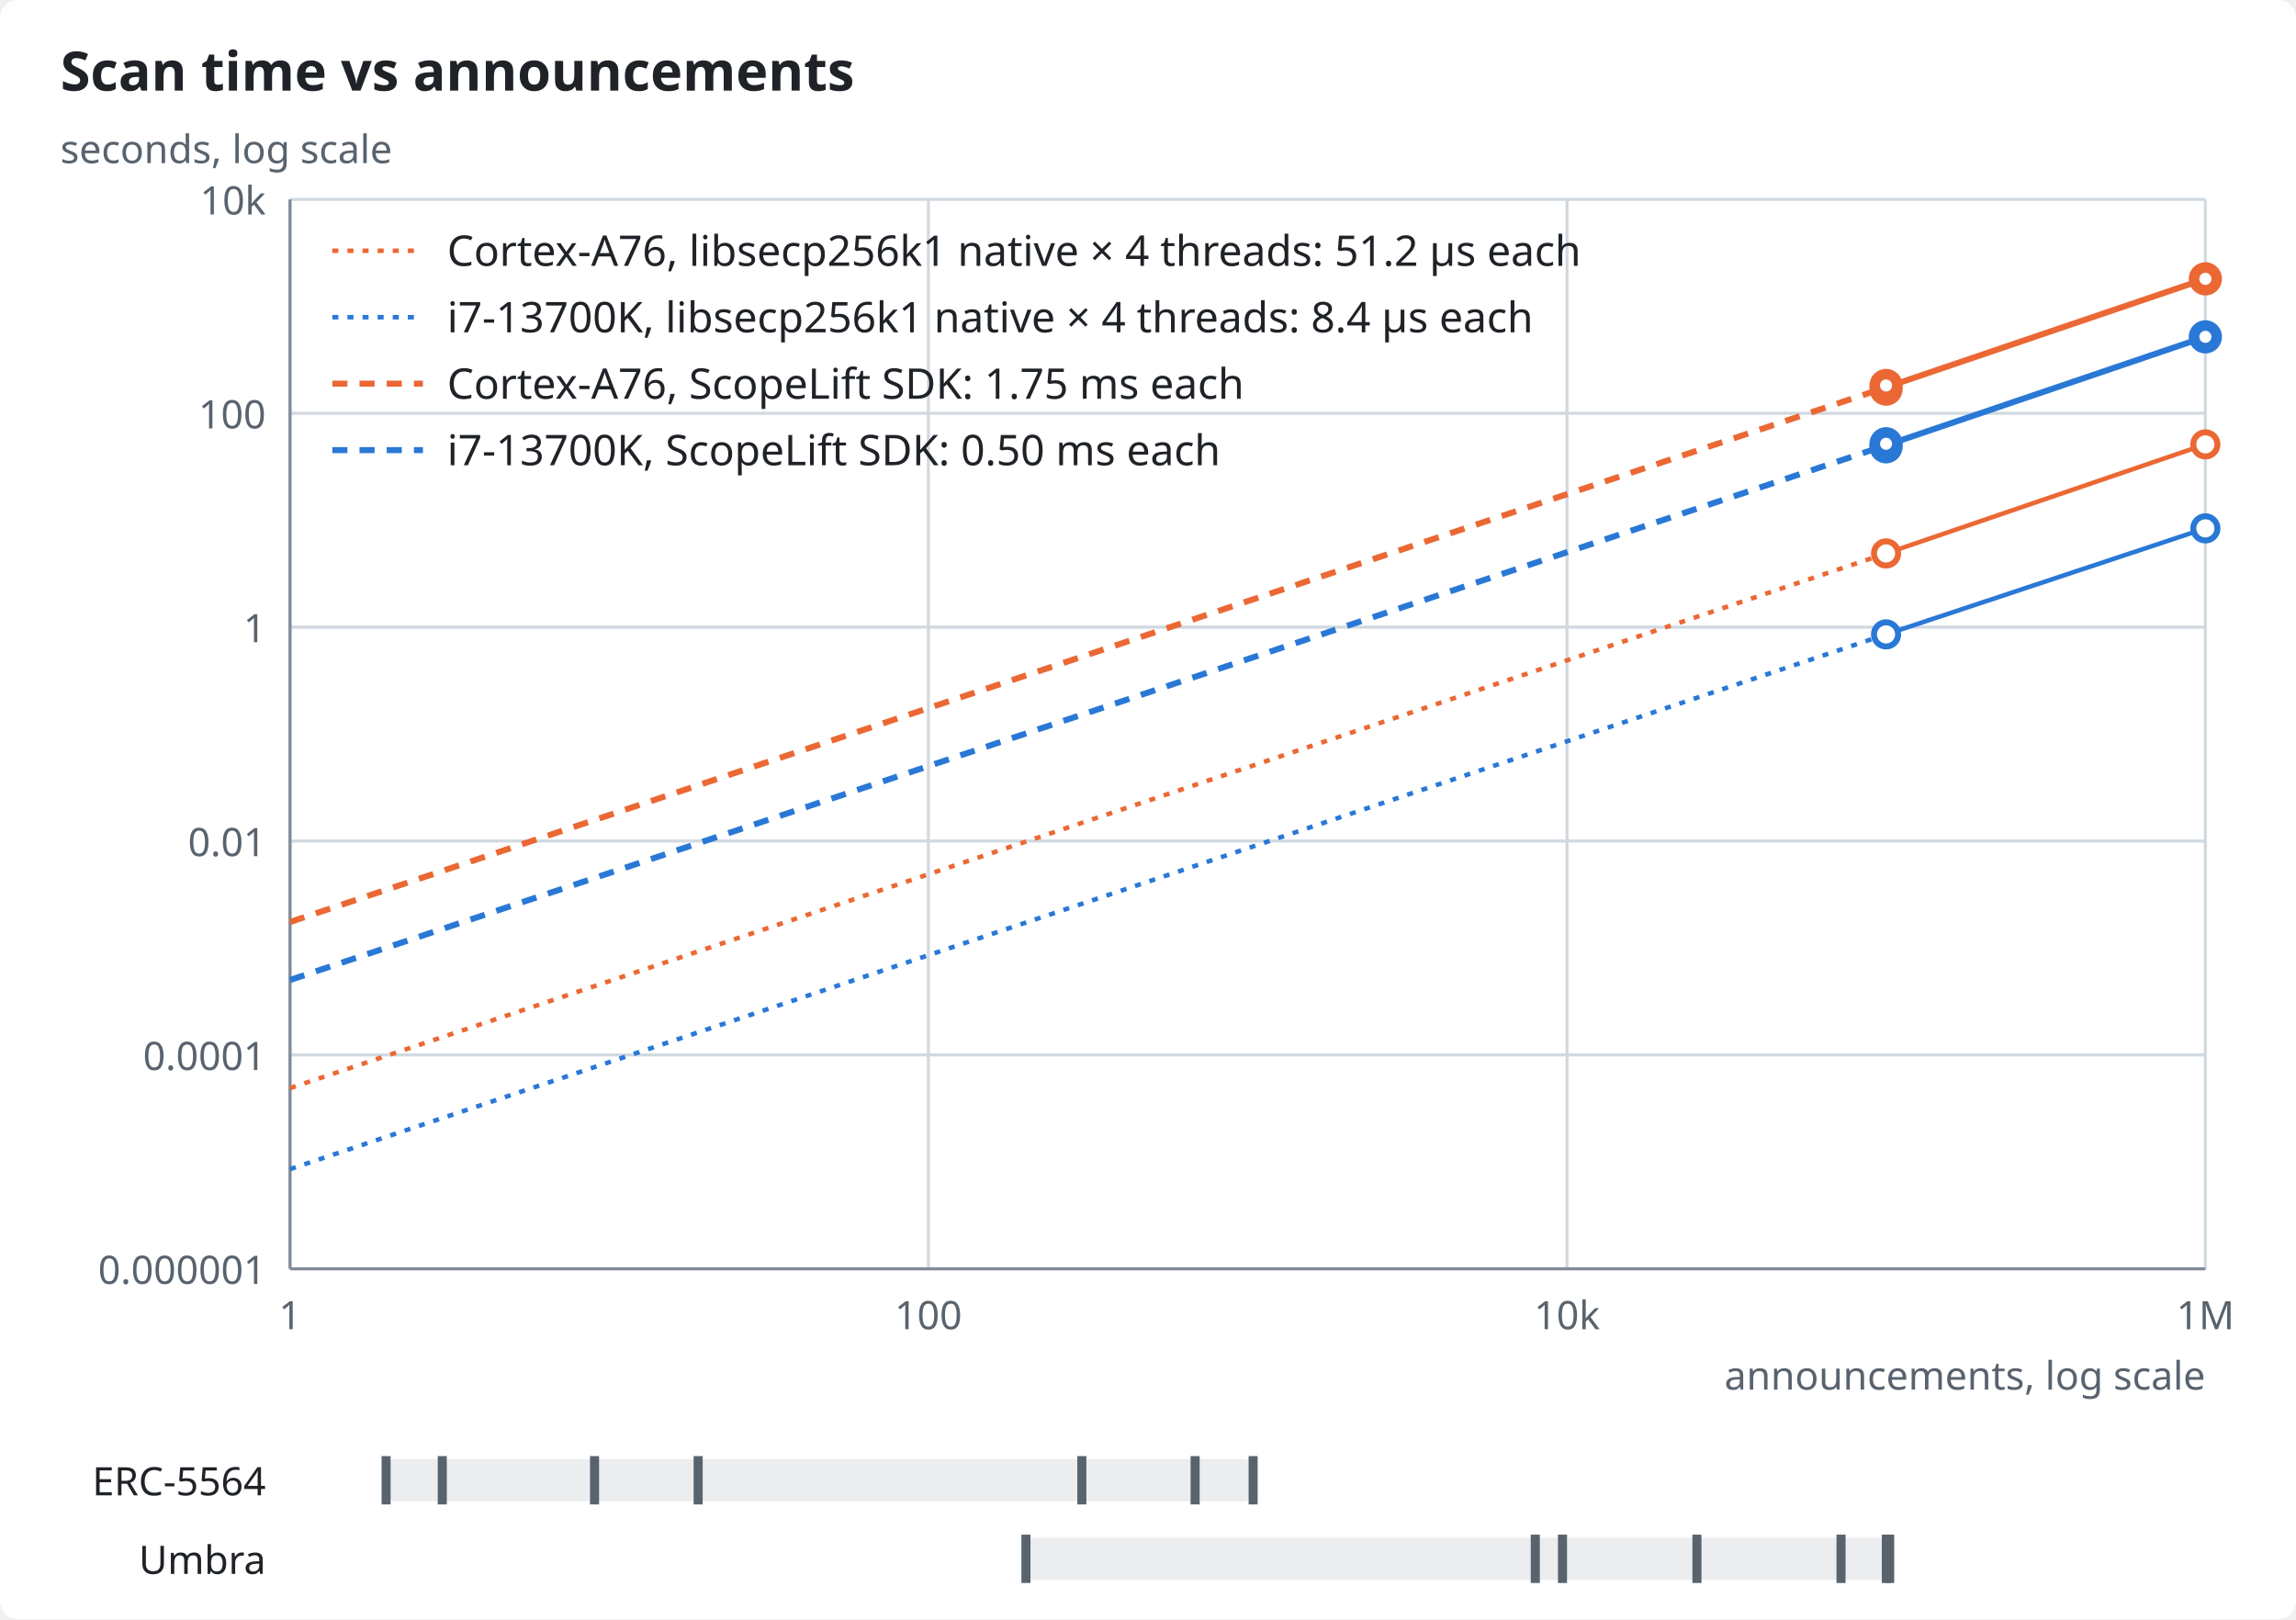
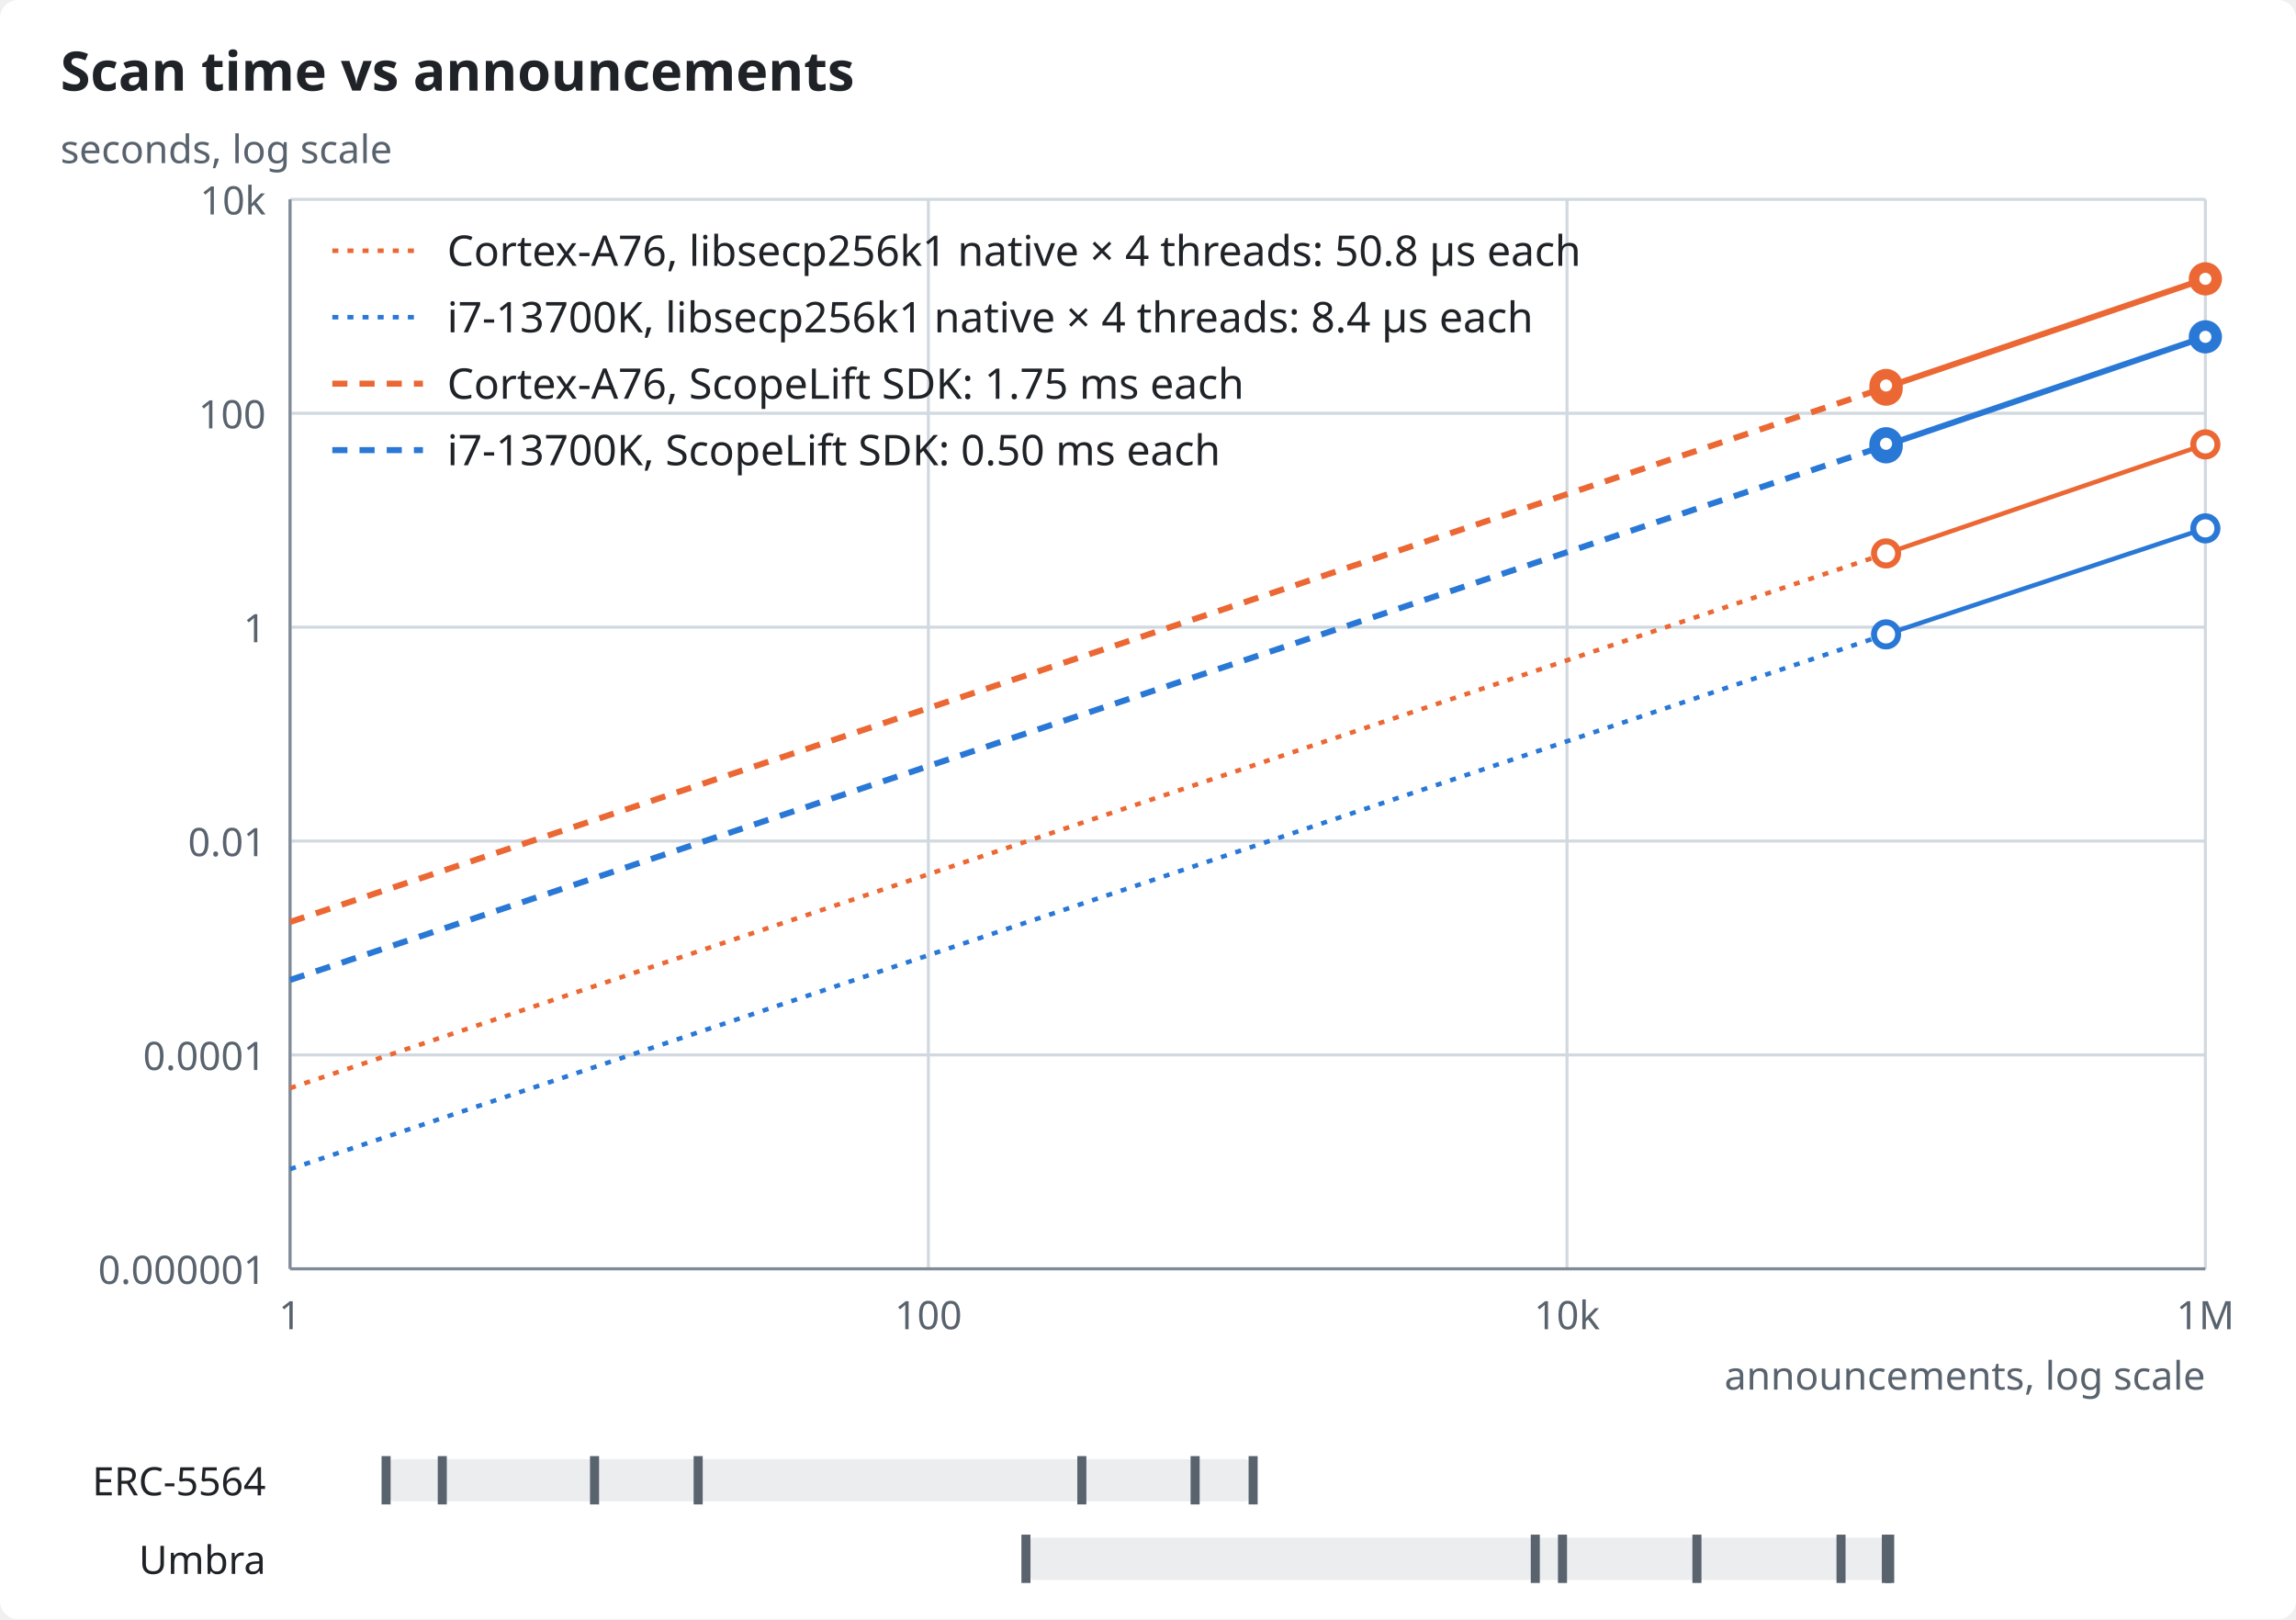
<svg xmlns="http://www.w3.org/2000/svg" width="760" height="536" viewBox="0 0 760 536" role="img" aria-label="Scan time against announcement count, log-log">
  <style>
  .bg { fill: #ffffff; }
  .ink { fill: #1f2328; }
  .muted { fill: #59636e; }
  .grid { stroke: #d1d9e0; }
  .axis { stroke: #818b98; }
  .gap { stroke: #ffffff; }
  .s1 { fill: #2a78d6; stroke: #2a78d6; }
  .s2 { fill: #eb6834; stroke: #eb6834; }
  .s3 { fill: #1baf7a; stroke: #1baf7a; }
  .band { fill: #818b98; fill-opacity: 0.16; }
  .hollow { fill: #ffffff; }
  @media (prefers-color-scheme: dark) {
    .bg { fill: #0d1117; }
    .ink { fill: #f0f6fc; }
    .muted { fill: #9198a1; }
    .grid { stroke: #2f353d; }
    .axis { stroke: #656c76; }
    .gap { stroke: #0d1117; }
    .s1 { fill: #3987e5; stroke: #3987e5; }
    .s2 { fill: #d95926; stroke: #d95926; }
    .s3 { fill: #199e70; stroke: #199e70; }
    .band { fill: #9198a1; fill-opacity: 0.18; }
    .hollow { fill: #0d1117; }
  }
  text { font-family: -apple-system, BlinkMacSystemFont, "Segoe UI", "Noto Sans", Helvetica, Arial, sans-serif; }
  .title { font-size: 18px; font-weight: 600; }
  .label { font-size: 14px; }
  .small { font-size: 13px; }
</style>
  <rect class="bg" x="0" y="0" width="760" height="536" rx="6" />
  <text x="20" y="30" class="title ink" text-anchor="start">Scan time vs announcements</text>
  <text x="20" y="54" class="small muted" text-anchor="start">seconds, log scale</text>
  <line x1="96" y1="66" x2="96" y2="420" class="grid" />
  <text x="96" y="440" class="small muted" text-anchor="middle">1</text>
  <line x1="307.3" y1="66" x2="307.3" y2="420" class="grid" />
  <text x="307.3" y="440" class="small muted" text-anchor="middle">100</text>
  <line x1="518.7" y1="66" x2="518.7" y2="420" class="grid" />
  <text x="518.7" y="440" class="small muted" text-anchor="middle">10k</text>
  <line x1="730" y1="66" x2="730" y2="420" class="grid" />
  <text x="730" y="440" class="small muted" text-anchor="middle">1M</text>
  <line x1="96" y1="420" x2="730" y2="420" class="grid" />
  <text x="88" y="425" class="small muted" text-anchor="end">0.000001</text>
  <line x1="96" y1="349.2" x2="730" y2="349.2" class="grid" />
  <text x="88" y="354.2" class="small muted" text-anchor="end">0.0001</text>
  <line x1="96" y1="278.4" x2="730" y2="278.4" class="grid" />
  <text x="88" y="283.4" class="small muted" text-anchor="end">0.01</text>
  <line x1="96" y1="207.6" x2="730" y2="207.6" class="grid" />
  <text x="88" y="212.6" class="small muted" text-anchor="end">1</text>
  <line x1="96" y1="136.8" x2="730" y2="136.8" class="grid" />
  <text x="88" y="141.8" class="small muted" text-anchor="end">100</text>
  <line x1="96" y1="66" x2="730" y2="66" class="grid" />
  <text x="88" y="71" class="small muted" text-anchor="end">10k</text>
  <line x1="96" y1="420" x2="730" y2="420" class="axis" />
  <line x1="96" y1="66" x2="96" y2="420" class="axis" />
  <text x="730" y="460" class="small muted" text-anchor="end">announcements, log scale</text>
  <line x1="96" y1="324.4" x2="624.3" y2="147.4" class="s1" stroke-width="2" stroke-dasharray="5 4" fill="none" />
  <line x1="624.3" y1="147.4" x2="730" y2="111.5" class="s1" stroke-width="2" fill="none" />
  <line x1="624.3" y1="147.9" x2="624.3" y2="146.9" class="s1" stroke-width="2" />
  <circle cx="624.3" cy="147.9" r="4.5" class="s1" stroke-width="2" />
  <circle cx="624.3" cy="147.9" r="2" class="hollow" />
  <circle cx="624.3" cy="146.9" r="4.5" class="s1" stroke-width="2" />
  <circle cx="624.3" cy="146.9" r="2" class="hollow" />
  <circle cx="730" cy="111.5" r="4.5" class="s1" stroke-width="2" />
  <circle cx="730" cy="111.5" r="2" class="hollow" />
  <line x1="96" y1="305.2" x2="624.3" y2="128.2" class="s2" stroke-width="2" stroke-dasharray="5 4" fill="none" />
  <line x1="624.3" y1="128.2" x2="730" y2="92.3" class="s2" stroke-width="2" fill="none" />
  <line x1="624.3" y1="128.8" x2="624.3" y2="127.6" class="s2" stroke-width="2" />
  <circle cx="624.3" cy="128.8" r="4.5" class="s2" stroke-width="2" />
  <circle cx="624.3" cy="128.8" r="2" class="hollow" />
  <circle cx="624.3" cy="127.6" r="4.5" class="s2" stroke-width="2" />
  <circle cx="624.3" cy="127.6" r="2" class="hollow" />
  <circle cx="730" cy="92.3" r="4.5" class="s2" stroke-width="2" />
  <circle cx="730" cy="92.3" r="2" class="hollow" />
  <line x1="96" y1="387" x2="624.3" y2="210" class="s1" stroke-width="1.5" stroke-dasharray="2 3" fill="none" />
  <line x1="624.3" y1="210" x2="730" y2="174.9" class="s1" stroke-width="1.5" fill="none" />
  <circle cx="624.3" cy="210" r="4" class="s1 hollow" stroke-width="2" />
  <circle cx="730" cy="174.9" r="4" class="s1 hollow" stroke-width="2" />
  <line x1="96" y1="360.2" x2="624.3" y2="183.2" class="s2" stroke-width="1.5" stroke-dasharray="2 3" fill="none" />
  <line x1="624.3" y1="183.2" x2="730" y2="147.1" class="s2" stroke-width="1.5" fill="none" />
  <circle cx="624.3" cy="183.2" r="4" class="s2 hollow" stroke-width="2" />
  <circle cx="730" cy="147.1" r="4" class="s2 hollow" stroke-width="2" />
  <line x1="110" y1="83" x2="140" y2="83" class="s2" stroke-width="1.5" stroke-dasharray="2 3" />
-   <text x="148" y="88" class="label ink" text-anchor="start">Cortex-A76, libsecp256k1 native × 4 threads: 51.2 µs each</text>
+   <text x="148" y="88" class="label ink" text-anchor="start">Cortex-A76, libsecp256k1 native × 4 threads: 50.8 µs each</text>
  <line x1="110" y1="105" x2="140" y2="105" class="s1" stroke-width="1.5" stroke-dasharray="2 3" />
  <text x="148" y="110" class="label ink" text-anchor="start">i7-13700K, libsecp256k1 native × 4 threads: 8.4 µs each</text>
  <line x1="110" y1="127" x2="140" y2="127" class="s2" stroke-width="2" stroke-dasharray="5 4" />
  <text x="148" y="132" class="label ink" text-anchor="start">Cortex-A76, ScopeLift SDK: 1.75 ms each</text>
  <line x1="110" y1="149" x2="140" y2="149" class="s1" stroke-width="2" stroke-dasharray="5 4" />
  <text x="148" y="154" class="label ink" text-anchor="start">i7-13700K, ScopeLift SDK: 0.50 ms each</text>
  <rect x="127.8" y="483" width="287" height="14" class="band" rx="3" />
  <rect x="356.6" y="482" width="3" height="16" class="muted" />
  <rect x="394.1" y="482" width="3" height="16" class="muted" />
  <rect x="229.6" y="482" width="3" height="16" class="muted" />
  <rect x="126.3" y="482" width="3" height="16" class="muted" />
  <rect x="144.9" y="482" width="3" height="16" class="muted" />
  <rect x="195.3" y="482" width="3" height="16" class="muted" />
  <rect x="413.3" y="482" width="3" height="16" class="muted" />
  <text x="88" y="495" class="small ink" text-anchor="end">ERC-5564</text>
  <rect x="339.6" y="509" width="285.9" height="14" class="band" rx="3" />
  <rect x="560.2" y="508" width="3" height="16" class="muted" />
  <rect x="506.7" y="508" width="3" height="16" class="muted" />
  <rect x="622.9" y="508" width="3" height="16" class="muted" />
  <rect x="607.9" y="508" width="3" height="16" class="muted" />
  <rect x="338.1" y="508" width="3" height="16" class="muted" />
  <rect x="624" y="508" width="3" height="16" class="muted" />
  <rect x="515.7" y="508" width="3" height="16" class="muted" />
  <text x="88" y="521" class="small ink" text-anchor="end">Umbra</text>
</svg>
